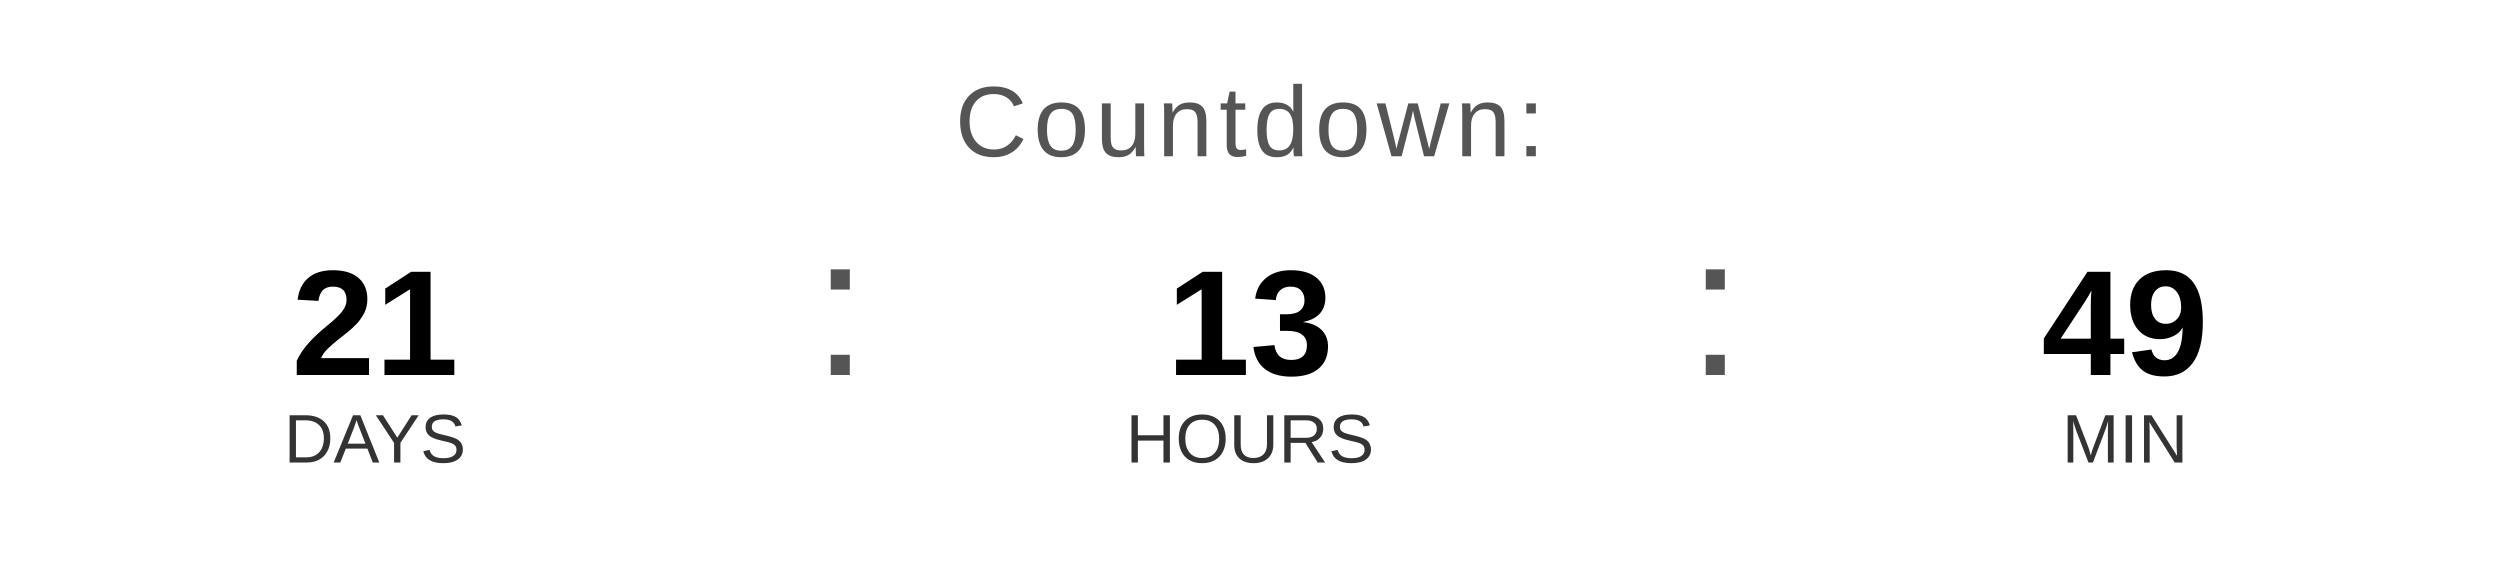
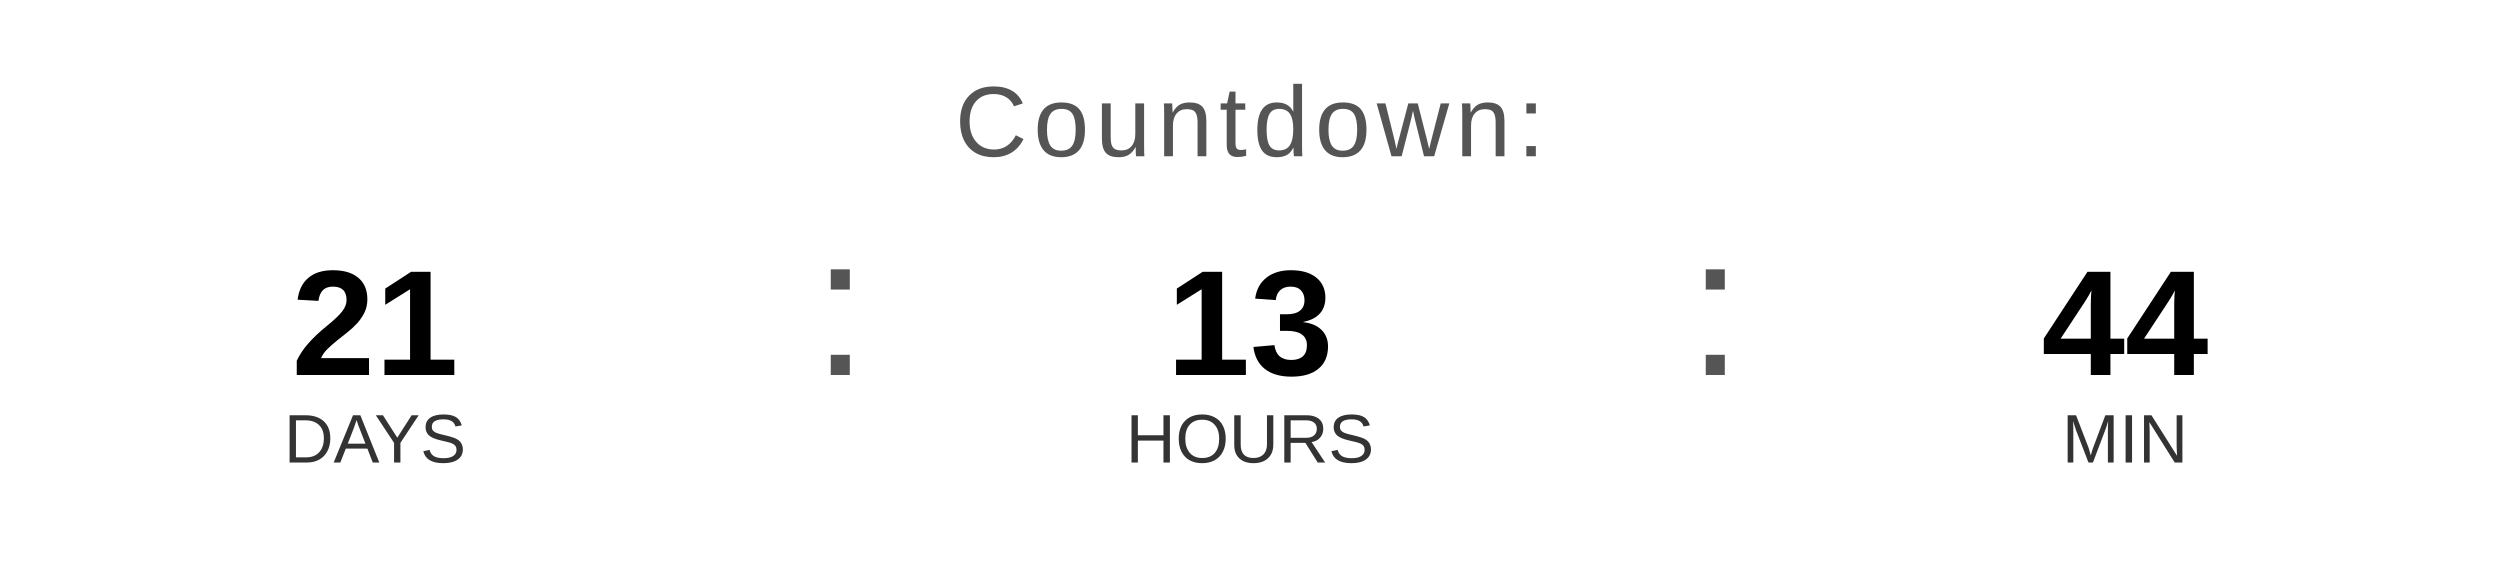
<svg xmlns="http://www.w3.org/2000/svg" width="400" height="90" viewBox="0 0 400 90">
  <text x="200" y="25" font-family="Arial, Helvetica, sans-serif" font-size="16" fill="#555555" text-anchor="middle" letter-spacing="1">
    Countdown:
  </text>
  <text x="60" y="60" font-family="Arial, Helvetica, sans-serif" font-size="24" font-weight="bold" fill="#000000" text-anchor="middle">21</text>
  <text x="60" y="74" font-family="Arial, Helvetica, sans-serif" font-size="11" fill="#333333" text-anchor="middle">DAYS</text>
  <text x="130" y="60" font-family="Arial, sans-serif" font-size="32" fill="#555555">:</text>
  <text x="200" y="60" font-family="Arial, Helvetica, sans-serif" font-size="24" font-weight="bold" fill="#000000" text-anchor="middle">13</text>
  <text x="200" y="74" font-family="Arial, Helvetica, sans-serif" font-size="11" fill="#333333" text-anchor="middle">HOURS</text>
  <text x="270" y="60" font-family="Arial, sans-serif" font-size="32" fill="#555555">:</text>
-   <text x="340" y="60" font-family="Arial, Helvetica, sans-serif" font-size="24" font-weight="bold" fill="#000000" text-anchor="middle">49</text>
+   <text x="340" y="60" font-family="Arial, Helvetica, sans-serif" font-size="24" font-weight="bold" fill="#000000" text-anchor="middle">44</text>
  <text x="340" y="74" font-family="Arial, Helvetica, sans-serif" font-size="11" fill="#333333" text-anchor="middle">MIN</text>
</svg>
